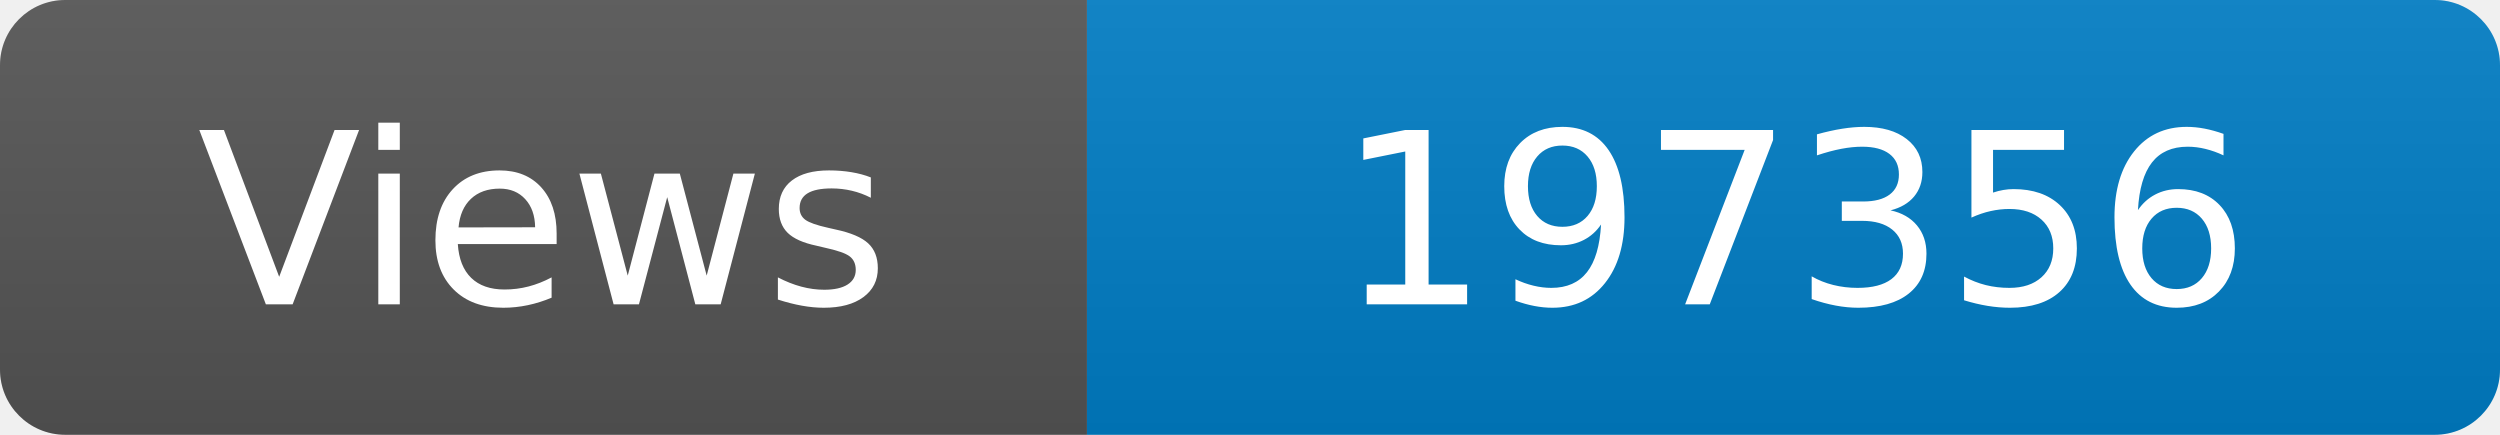
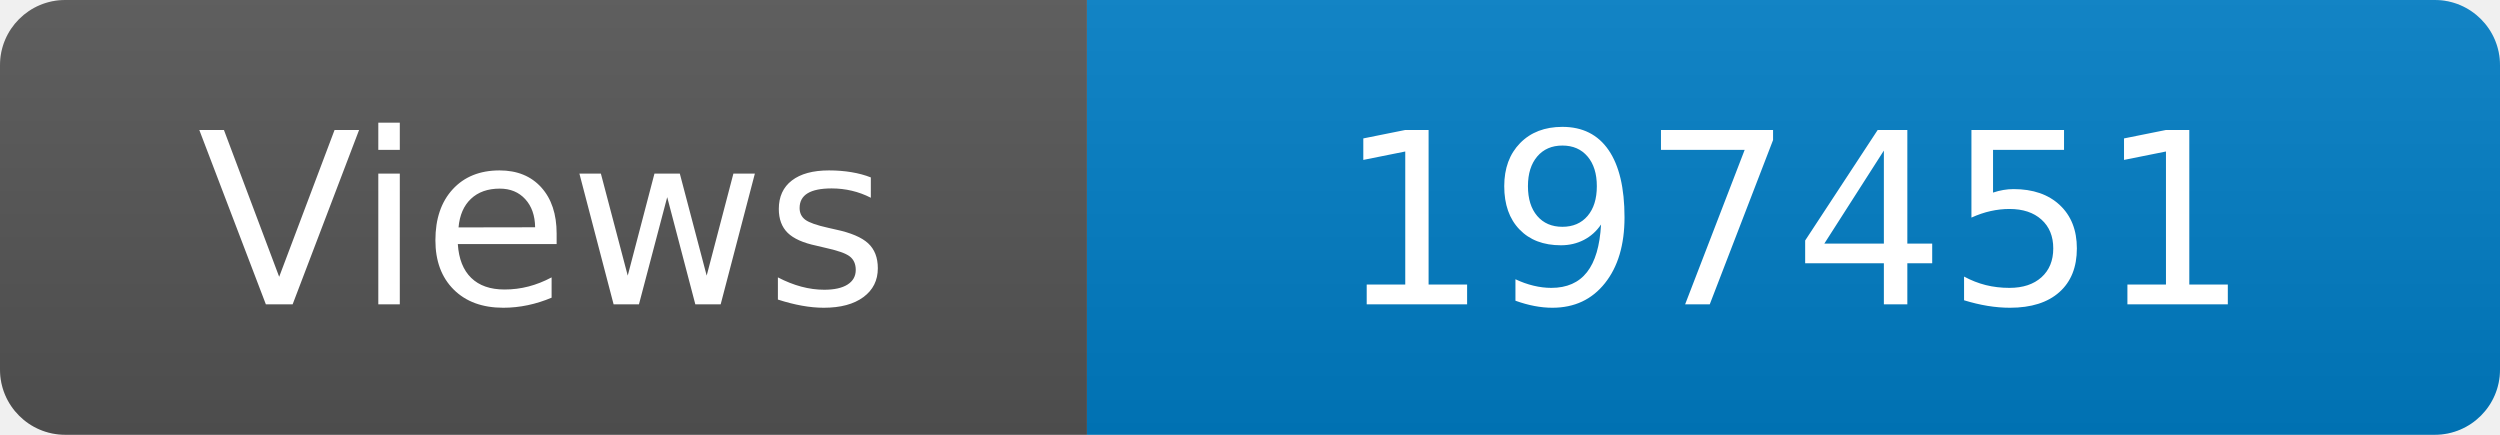
<svg xmlns="http://www.w3.org/2000/svg" width="115" height="20" role="img" aria-label="Maintained?: yes">
  <linearGradient id="s" x2="0" y2="100%">
    <stop offset="0" stop-color="#bbb" stop-opacity=".1" />
    <stop offset="1" stop-opacity=".1" />
  </linearGradient>
  <clipPath id="r">
    <rect width="115" height="20" rx="3" fill="#fff" />
  </clipPath>
  <g clip-path="url(#r)">
    <rect width="50" height="20" fill="#555" />
    <rect x="50" width="160" height="20" fill="#007ec6" />
    <rect width="115" height="20" fill="url(#s)" />
  </g>
  <g fill="#fff" text-anchor="middle" font-family="Verdana,Geneva,DejaVu Sans,sans-serif" font-size="110">
    <text x="250" y="140" transform="scale(.1)" fill="#fff">Views</text>
-     <text x="825" y="140" transform="scale(.1)" fill="#fff">197356</text>
+     <text x="825" y="140" transform="scale(.1)" fill="#fff">197451</text>
  </g>
</svg>
